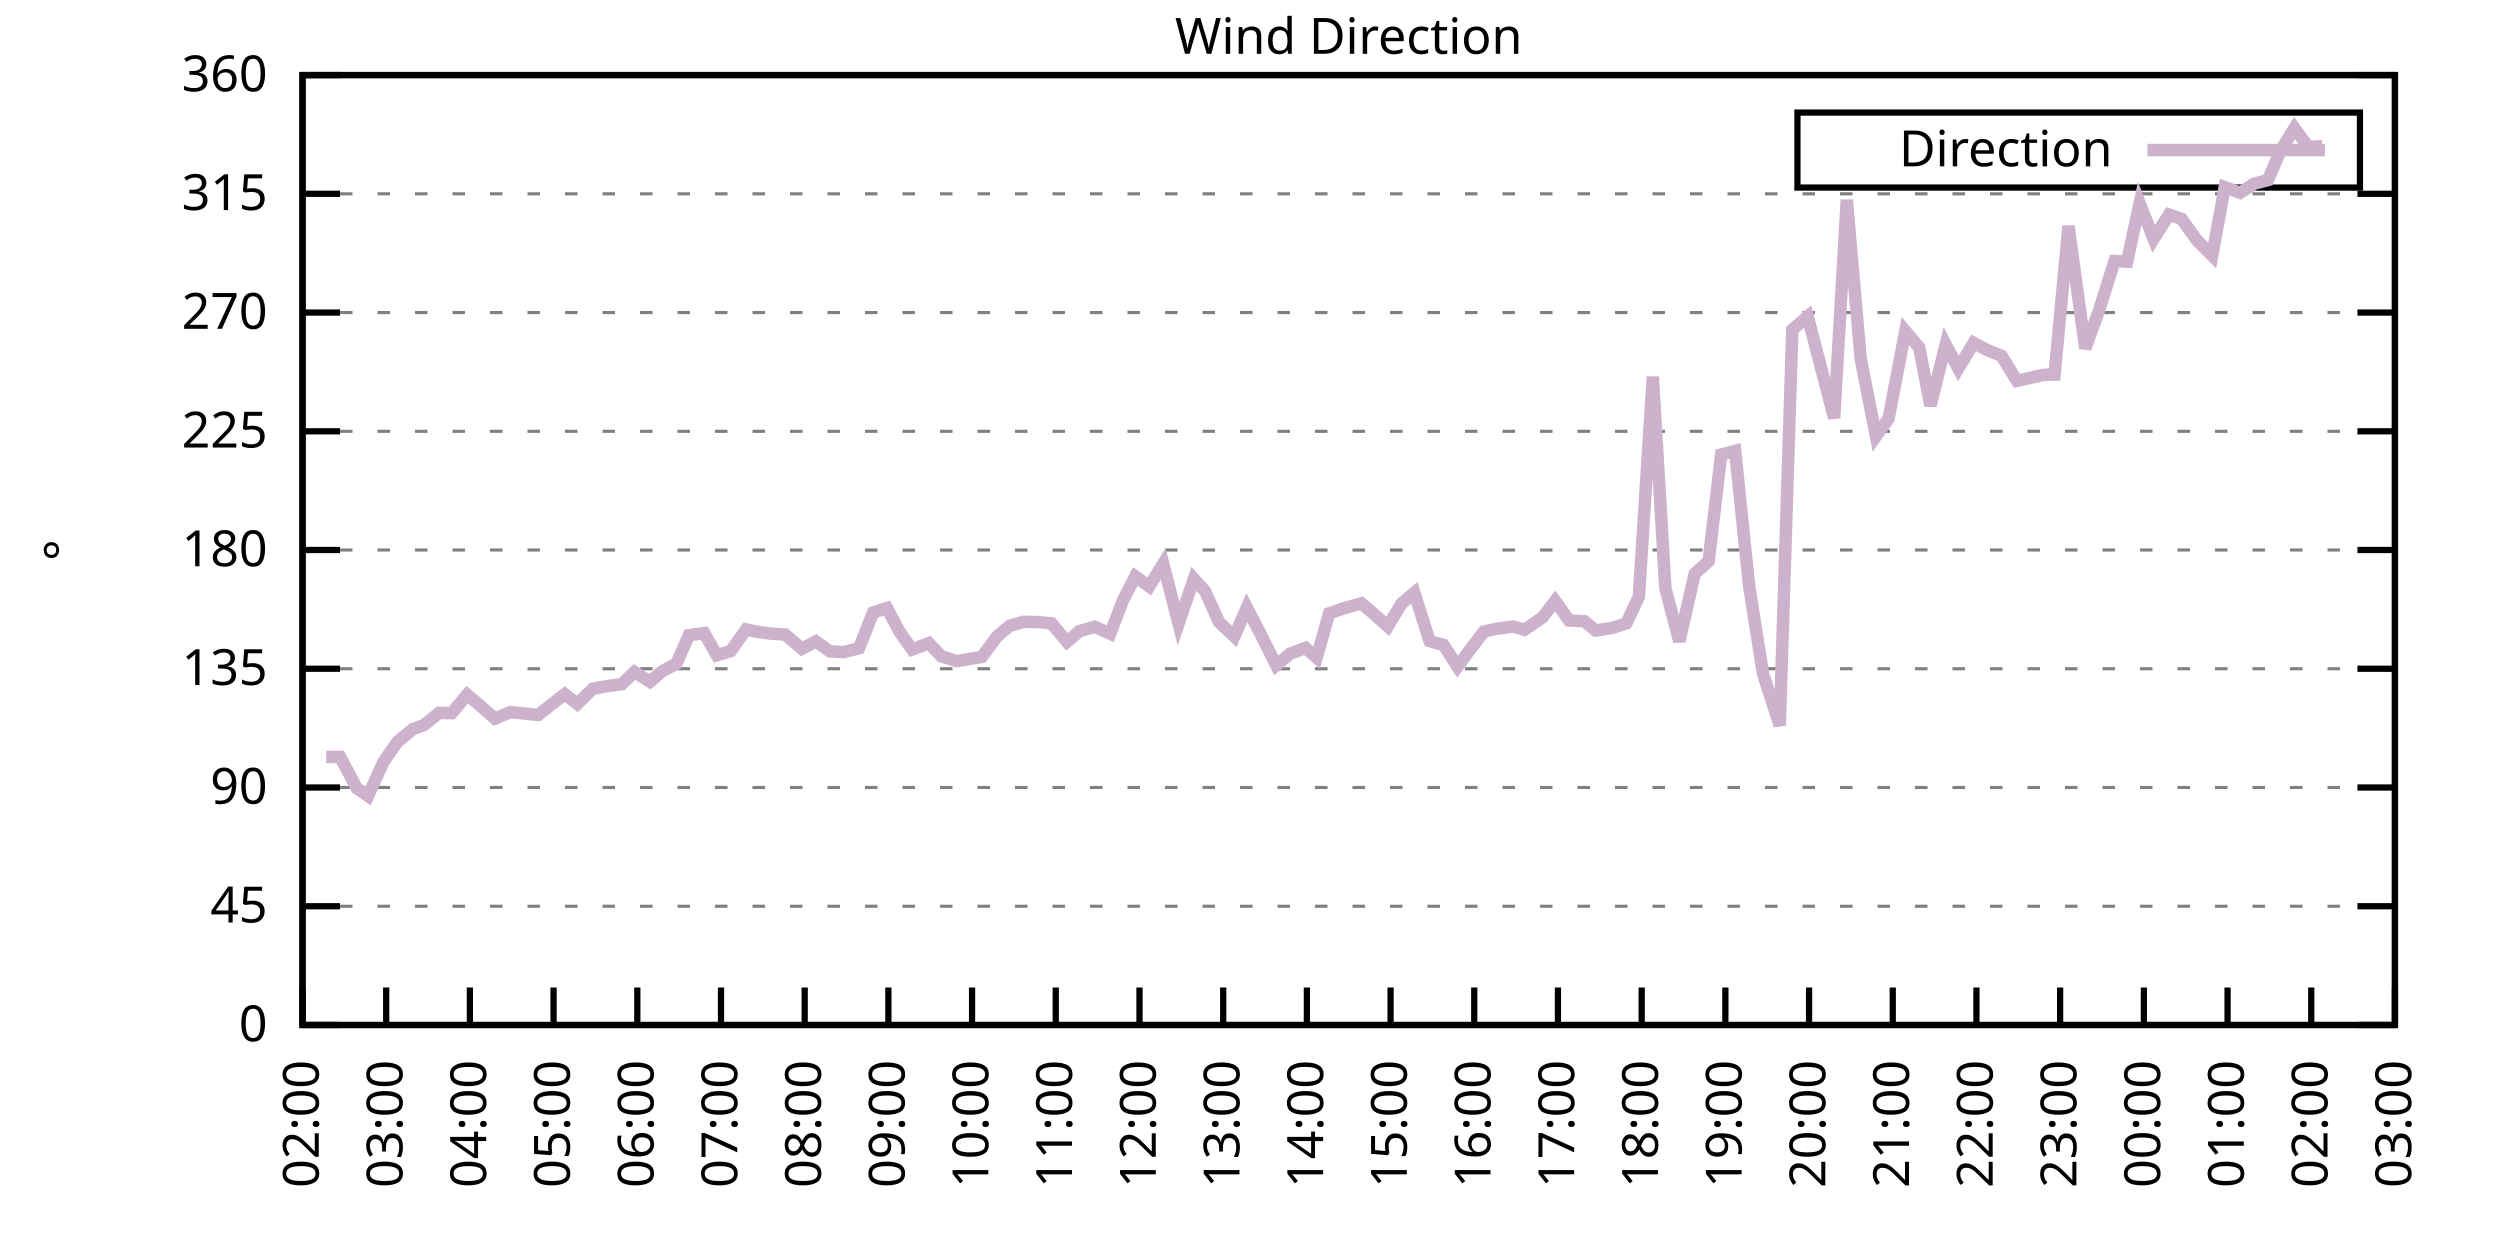
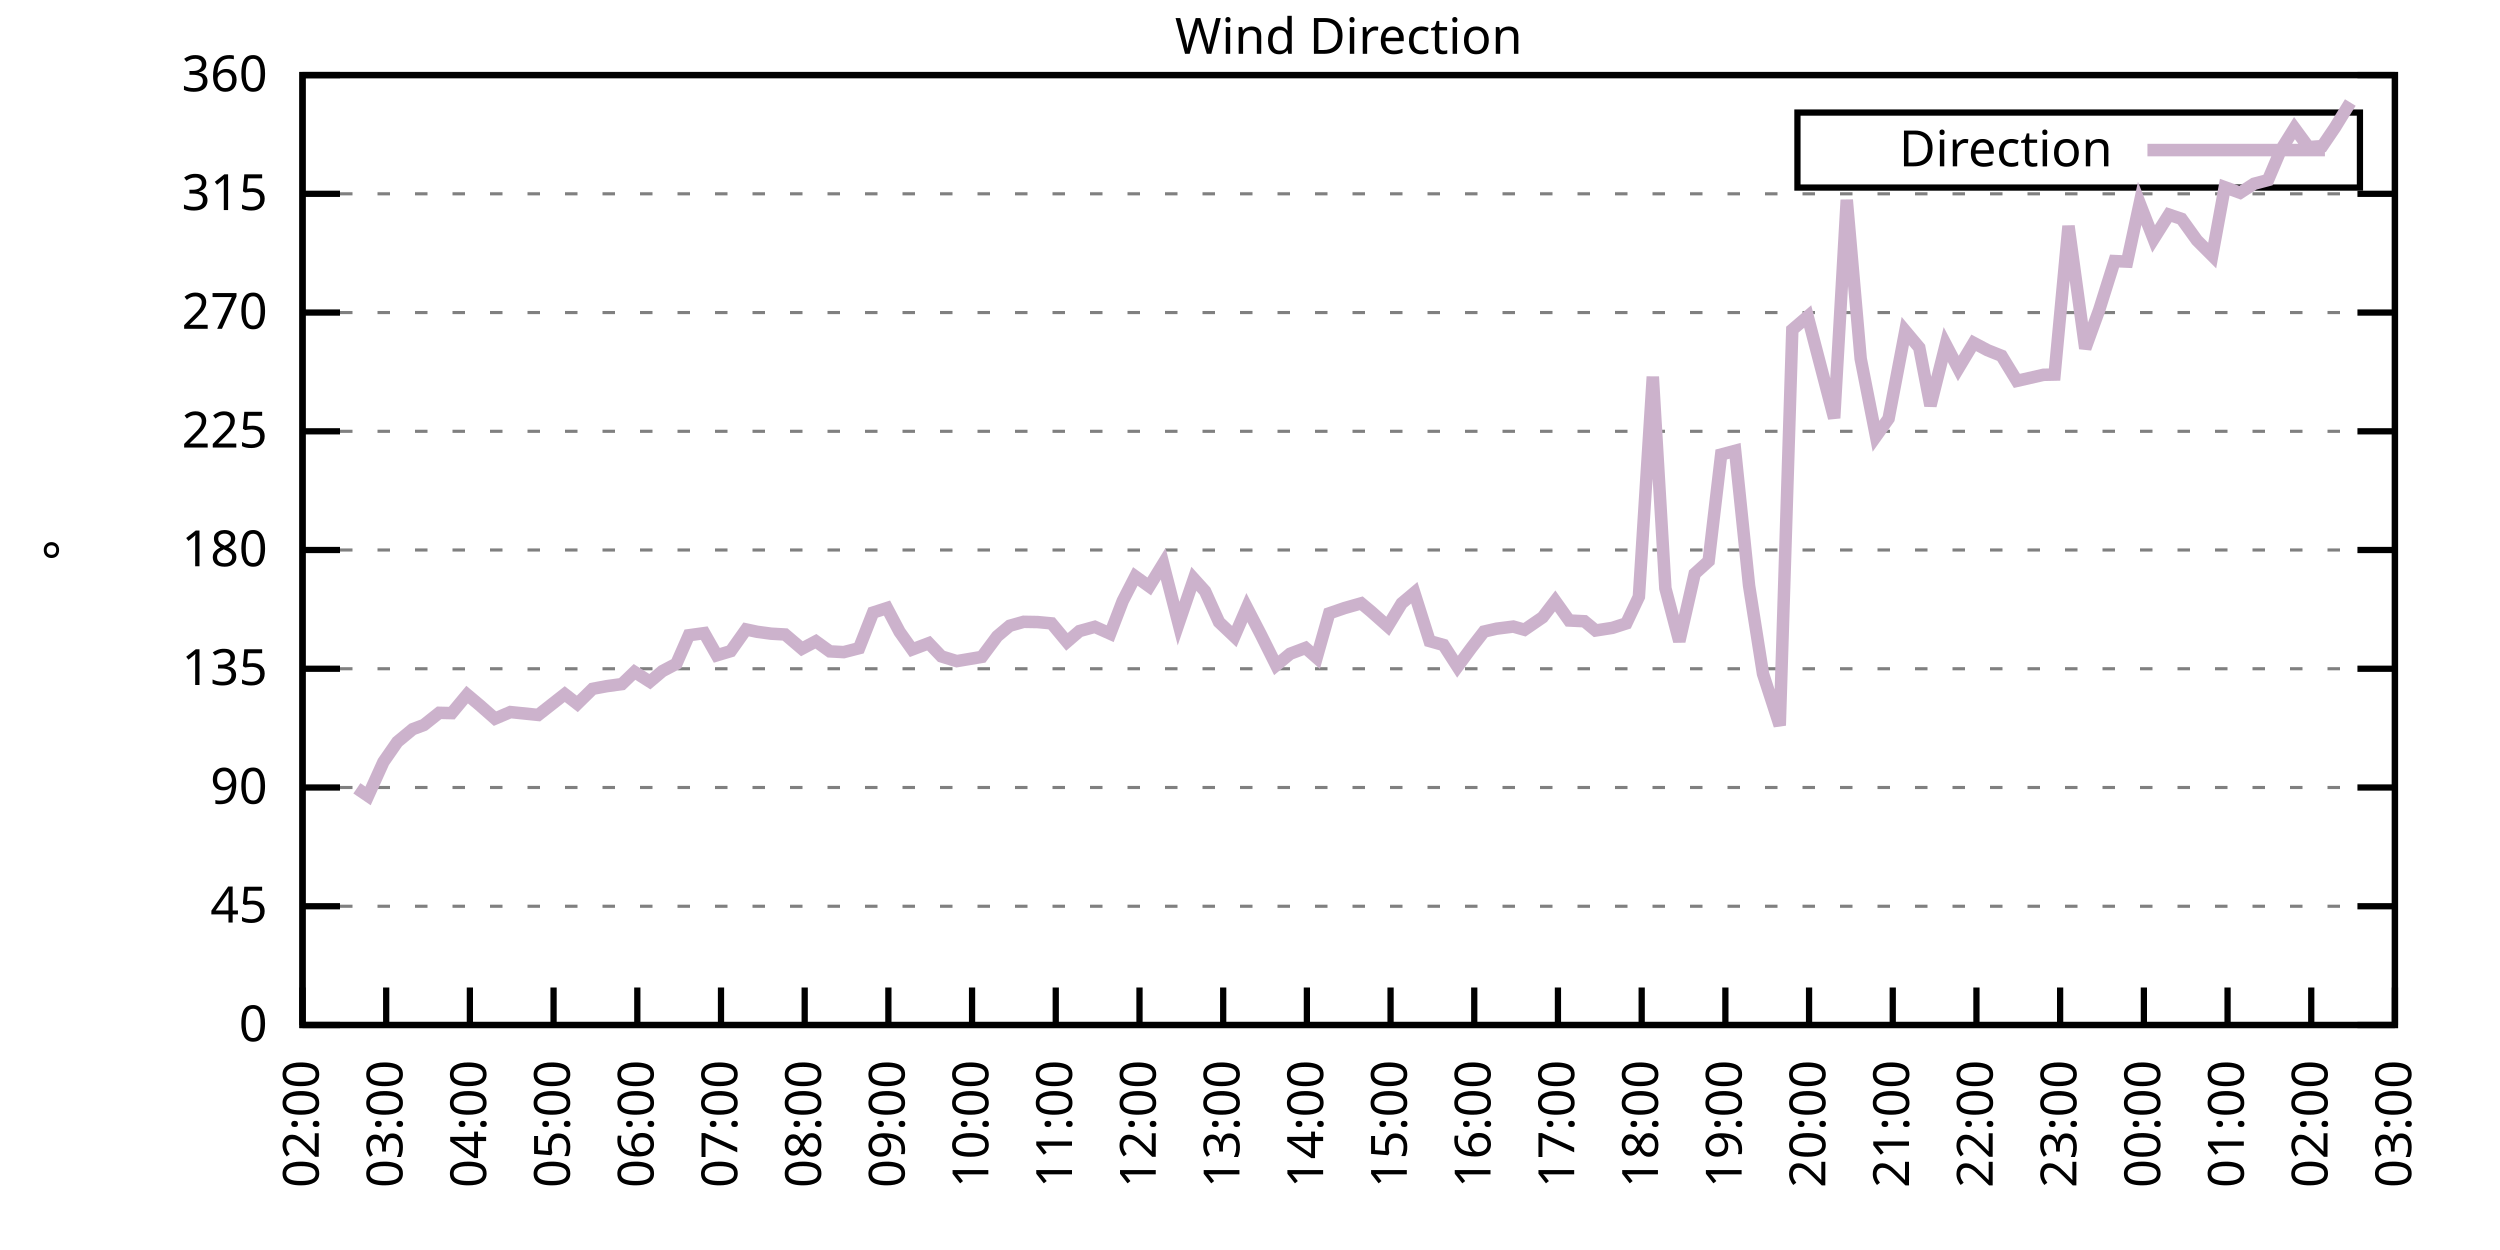
<svg xmlns="http://www.w3.org/2000/svg" xmlns:xlink="http://www.w3.org/1999/xlink" width="400" height="200" viewBox="0 0 400 200">
  <g id="gnuplot_canvas">
    <rect x="0" y="0" width="400" height="200" fill="none" />
    <defs>
      <circle id="gpDot" r="0.5" stroke-width="0.5" stroke="currentColor" />
      <path id="gpPt0" stroke-width="0.333" stroke="currentColor" d="M-1,0 h2 M0,-1 v2" />
      <path id="gpPt1" stroke-width="0.333" stroke="currentColor" d="M-1,-1 L1,1 M1,-1 L-1,1" />
      <path id="gpPt2" stroke-width="0.333" stroke="currentColor" d="M-1,0 L1,0 M0,-1 L0,1 M-1,-1 L1,1 M-1,1 L1,-1" />
      <rect id="gpPt3" stroke-width="0.333" stroke="currentColor" x="-1" y="-1" width="2" height="2" />
      <rect id="gpPt4" stroke-width="0.333" stroke="currentColor" fill="currentColor" x="-1" y="-1" width="2" height="2" />
      <circle id="gpPt5" stroke-width="0.333" stroke="currentColor" cx="0" cy="0" r="1" />
      <use xlink:href="#gpPt5" id="gpPt6" fill="currentColor" stroke="none" />
      <path id="gpPt7" stroke-width="0.333" stroke="currentColor" d="M0,-1.33 L-1.33,0.67 L1.33,0.67 z" />
      <use xlink:href="#gpPt7" id="gpPt8" fill="currentColor" stroke="none" />
      <use xlink:href="#gpPt7" id="gpPt9" stroke="currentColor" transform="rotate(180)" />
      <use xlink:href="#gpPt9" id="gpPt10" fill="currentColor" stroke="none" />
      <use xlink:href="#gpPt3" id="gpPt11" stroke="currentColor" transform="rotate(45)" />
      <use xlink:href="#gpPt11" id="gpPt12" fill="currentColor" stroke="none" />
      <path id="gpPt13" stroke-width="0.333" stroke="currentColor" d="M0,1.330 L1.265,0.411 L0.782,-1.067 L-0.782,-1.076 L-1.265,0.411 z" />
      <use xlink:href="#gpPt13" id="gpPt14" fill="currentColor" stroke="none" />
      <filter id="textbox" filterUnits="objectBoundingBox" x="0" y="0" height="1" width="1">
        <feFlood flood-color="white" flood-opacity="1" result="bgnd" />
        <feComposite in="SourceGraphic" in2="bgnd" operator="atop" />
      </filter>
      <filter id="greybox" filterUnits="objectBoundingBox" x="0" y="0" height="1" width="1">
        <feFlood flood-color="lightgrey" flood-opacity="1" result="grey" />
        <feComposite in="SourceGraphic" in2="grey" operator="atop" />
      </filter>
    </defs>
    <g fill="none" color="white" stroke="currentColor" stroke-width="1.00" stroke-linecap="butt" stroke-linejoin="miter">
</g>
    <g fill="none" color="black" stroke="currentColor" stroke-width="1.00" stroke-linecap="butt" stroke-linejoin="miter">
      <g stroke="none" shape-rendering="crispEdges">
        <polygon fill="rgb(255, 255, 255)" points="48.40,164.00 383.18,164.00 383.18,12.02 48.40,12.02 " />
      </g>
    </g>
    <g fill="none" color="black" stroke="currentColor" stroke-width="1.00" stroke-linecap="butt" stroke-linejoin="miter">
</g>
    <g fill="none" color="black" stroke="black" stroke-width="0.50" stroke-linecap="butt" stroke-linejoin="miter">
</g>
    <g fill="none" color="gray" stroke="currentColor" stroke-width="0.50" stroke-linecap="butt" stroke-linejoin="miter">
      <path stroke="gray" stroke-dasharray="2,4" class="gridline" d="M48.40,164.00 L383.19,164.00  " />
    </g>
    <g fill="none" color="gray" stroke="gray" stroke-width="1.00" stroke-linecap="butt" stroke-linejoin="miter">
</g>
    <g fill="none" color="black" stroke="currentColor" stroke-width="1.00" stroke-linecap="butt" stroke-linejoin="miter">
      <path stroke="black" d="M48.40,164.00 L54.40,164.00 M383.19,164.00 L377.19,164.00  " />
      <g transform="translate(42.80,166.60)" stroke="none" fill="black" font-family="Sans" font-size="8.00" text-anchor="end">
        <text>
          <tspan font-family="Sans"> 0</tspan>
        </text>
      </g>
    </g>
    <g fill="none" color="black" stroke="currentColor" stroke-width="1.00" stroke-linecap="butt" stroke-linejoin="miter">
</g>
    <g fill="none" color="black" stroke="black" stroke-width="0.50" stroke-linecap="butt" stroke-linejoin="miter">
</g>
    <g fill="none" color="gray" stroke="currentColor" stroke-width="0.50" stroke-linecap="butt" stroke-linejoin="miter">
      <path stroke="gray" stroke-dasharray="2,4" class="gridline" d="M48.40,145.00 L383.19,145.00  " />
    </g>
    <g fill="none" color="gray" stroke="gray" stroke-width="1.00" stroke-linecap="butt" stroke-linejoin="miter">
</g>
    <g fill="none" color="black" stroke="currentColor" stroke-width="1.00" stroke-linecap="butt" stroke-linejoin="miter">
      <path stroke="black" d="M48.40,145.00 L54.40,145.00 M383.19,145.00 L377.19,145.00  " />
      <g transform="translate(42.80,147.60)" stroke="none" fill="black" font-family="Sans" font-size="8.00" text-anchor="end">
        <text>
          <tspan font-family="Sans"> 45</tspan>
        </text>
      </g>
    </g>
    <g fill="none" color="black" stroke="currentColor" stroke-width="1.00" stroke-linecap="butt" stroke-linejoin="miter">
</g>
    <g fill="none" color="black" stroke="black" stroke-width="0.50" stroke-linecap="butt" stroke-linejoin="miter">
</g>
    <g fill="none" color="gray" stroke="currentColor" stroke-width="0.50" stroke-linecap="butt" stroke-linejoin="miter">
      <path stroke="gray" stroke-dasharray="2,4" class="gridline" d="M48.40,126.00 L383.19,126.00  " />
    </g>
    <g fill="none" color="gray" stroke="gray" stroke-width="1.00" stroke-linecap="butt" stroke-linejoin="miter">
</g>
    <g fill="none" color="black" stroke="currentColor" stroke-width="1.00" stroke-linecap="butt" stroke-linejoin="miter">
      <path stroke="black" d="M48.40,126.00 L54.40,126.00 M383.19,126.00 L377.19,126.00  " />
      <g transform="translate(42.80,128.60)" stroke="none" fill="black" font-family="Sans" font-size="8.00" text-anchor="end">
        <text>
          <tspan font-family="Sans"> 90</tspan>
        </text>
      </g>
    </g>
    <g fill="none" color="black" stroke="currentColor" stroke-width="1.00" stroke-linecap="butt" stroke-linejoin="miter">
</g>
    <g fill="none" color="black" stroke="black" stroke-width="0.50" stroke-linecap="butt" stroke-linejoin="miter">
</g>
    <g fill="none" color="gray" stroke="currentColor" stroke-width="0.50" stroke-linecap="butt" stroke-linejoin="miter">
      <path stroke="gray" stroke-dasharray="2,4" class="gridline" d="M48.40,107.00 L383.19,107.00  " />
    </g>
    <g fill="none" color="gray" stroke="gray" stroke-width="1.00" stroke-linecap="butt" stroke-linejoin="miter">
</g>
    <g fill="none" color="black" stroke="currentColor" stroke-width="1.00" stroke-linecap="butt" stroke-linejoin="miter">
      <path stroke="black" d="M48.40,107.00 L54.40,107.00 M383.19,107.00 L377.19,107.00  " />
      <g transform="translate(42.80,109.60)" stroke="none" fill="black" font-family="Sans" font-size="8.00" text-anchor="end">
        <text>
          <tspan font-family="Sans"> 135</tspan>
        </text>
      </g>
    </g>
    <g fill="none" color="black" stroke="currentColor" stroke-width="1.00" stroke-linecap="butt" stroke-linejoin="miter">
</g>
    <g fill="none" color="black" stroke="black" stroke-width="0.50" stroke-linecap="butt" stroke-linejoin="miter">
</g>
    <g fill="none" color="gray" stroke="currentColor" stroke-width="0.50" stroke-linecap="butt" stroke-linejoin="miter">
      <path stroke="gray" stroke-dasharray="2,4" class="gridline" d="M48.40,88.00 L383.19,88.00  " />
    </g>
    <g fill="none" color="gray" stroke="gray" stroke-width="1.00" stroke-linecap="butt" stroke-linejoin="miter">
</g>
    <g fill="none" color="black" stroke="currentColor" stroke-width="1.00" stroke-linecap="butt" stroke-linejoin="miter">
      <path stroke="black" d="M48.40,88.00 L54.40,88.00 M383.19,88.00 L377.19,88.00  " />
      <g transform="translate(42.80,90.60)" stroke="none" fill="black" font-family="Sans" font-size="8.00" text-anchor="end">
        <text>
          <tspan font-family="Sans"> 180</tspan>
        </text>
      </g>
    </g>
    <g fill="none" color="black" stroke="currentColor" stroke-width="1.00" stroke-linecap="butt" stroke-linejoin="miter">
</g>
    <g fill="none" color="black" stroke="black" stroke-width="0.50" stroke-linecap="butt" stroke-linejoin="miter">
</g>
    <g fill="none" color="gray" stroke="currentColor" stroke-width="0.50" stroke-linecap="butt" stroke-linejoin="miter">
      <path stroke="gray" stroke-dasharray="2,4" class="gridline" d="M48.40,69.01 L383.19,69.01  " />
    </g>
    <g fill="none" color="gray" stroke="gray" stroke-width="1.00" stroke-linecap="butt" stroke-linejoin="miter">
</g>
    <g fill="none" color="black" stroke="currentColor" stroke-width="1.00" stroke-linecap="butt" stroke-linejoin="miter">
      <path stroke="black" d="M48.40,69.01 L54.40,69.01 M383.19,69.01 L377.19,69.01  " />
      <g transform="translate(42.80,71.61)" stroke="none" fill="black" font-family="Sans" font-size="8.00" text-anchor="end">
        <text>
          <tspan font-family="Sans"> 225</tspan>
        </text>
      </g>
    </g>
    <g fill="none" color="black" stroke="currentColor" stroke-width="1.00" stroke-linecap="butt" stroke-linejoin="miter">
</g>
    <g fill="none" color="black" stroke="black" stroke-width="0.50" stroke-linecap="butt" stroke-linejoin="miter">
</g>
    <g fill="none" color="gray" stroke="currentColor" stroke-width="0.50" stroke-linecap="butt" stroke-linejoin="miter">
      <path stroke="gray" stroke-dasharray="2,4" class="gridline" d="M48.40,50.01 L383.19,50.01  " />
    </g>
    <g fill="none" color="gray" stroke="gray" stroke-width="1.00" stroke-linecap="butt" stroke-linejoin="miter">
</g>
    <g fill="none" color="black" stroke="currentColor" stroke-width="1.00" stroke-linecap="butt" stroke-linejoin="miter">
      <path stroke="black" d="M48.40,50.01 L54.40,50.01 M383.19,50.01 L377.19,50.01  " />
      <g transform="translate(42.80,52.61)" stroke="none" fill="black" font-family="Sans" font-size="8.00" text-anchor="end">
        <text>
          <tspan font-family="Sans"> 270</tspan>
        </text>
      </g>
    </g>
    <g fill="none" color="black" stroke="currentColor" stroke-width="1.00" stroke-linecap="butt" stroke-linejoin="miter">
</g>
    <g fill="none" color="black" stroke="black" stroke-width="0.50" stroke-linecap="butt" stroke-linejoin="miter">
</g>
    <g fill="none" color="gray" stroke="currentColor" stroke-width="0.50" stroke-linecap="butt" stroke-linejoin="miter">
      <path stroke="gray" stroke-dasharray="2,4" class="gridline" d="M48.40,31.01 L383.19,31.01  " />
    </g>
    <g fill="none" color="gray" stroke="gray" stroke-width="1.00" stroke-linecap="butt" stroke-linejoin="miter">
</g>
    <g fill="none" color="black" stroke="currentColor" stroke-width="1.00" stroke-linecap="butt" stroke-linejoin="miter">
      <path stroke="black" d="M48.40,31.01 L54.40,31.01 M383.19,31.01 L377.19,31.01  " />
      <g transform="translate(42.80,33.61)" stroke="none" fill="black" font-family="Sans" font-size="8.00" text-anchor="end">
        <text>
          <tspan font-family="Sans"> 315</tspan>
        </text>
      </g>
    </g>
    <g fill="none" color="black" stroke="currentColor" stroke-width="1.00" stroke-linecap="butt" stroke-linejoin="miter">
</g>
    <g fill="none" color="black" stroke="black" stroke-width="0.50" stroke-linecap="butt" stroke-linejoin="miter">
</g>
    <g fill="none" color="gray" stroke="currentColor" stroke-width="0.50" stroke-linecap="butt" stroke-linejoin="miter">
      <path stroke="gray" stroke-dasharray="2,4" class="gridline" d="M48.40,12.01 L383.19,12.01  " />
    </g>
    <g fill="none" color="gray" stroke="gray" stroke-width="1.00" stroke-linecap="butt" stroke-linejoin="miter">
</g>
    <g fill="none" color="black" stroke="currentColor" stroke-width="1.00" stroke-linecap="butt" stroke-linejoin="miter">
      <path stroke="black" d="M48.40,12.01 L54.40,12.01 M383.19,12.01 L377.19,12.01  " />
      <g transform="translate(42.80,14.61)" stroke="none" fill="black" font-family="Sans" font-size="8.00" text-anchor="end">
        <text>
          <tspan font-family="Sans"> 360</tspan>
        </text>
      </g>
    </g>
    <g fill="none" color="black" stroke="currentColor" stroke-width="1.00" stroke-linecap="butt" stroke-linejoin="miter">
      <path stroke="black" d="M48.40,164.00 L48.40,158.00  " />
      <g transform="translate(51.00,169.60) rotate(270.00)" stroke="none" fill="black" font-family="Sans" font-size="8.00" text-anchor="end">
        <text>
          <tspan font-family="Sans">02:00</tspan>
        </text>
      </g>
    </g>
    <g fill="none" color="black" stroke="currentColor" stroke-width="1.00" stroke-linecap="butt" stroke-linejoin="miter">
      <path stroke="black" d="M61.79,164.00 L61.79,158.00  " />
      <g transform="translate(64.39,169.60) rotate(270.00)" stroke="none" fill="black" font-family="Sans" font-size="8.00" text-anchor="end">
        <text>
          <tspan font-family="Sans">03:00</tspan>
        </text>
      </g>
    </g>
    <g fill="none" color="black" stroke="currentColor" stroke-width="1.00" stroke-linecap="butt" stroke-linejoin="miter">
      <path stroke="black" d="M75.18,164.00 L75.18,158.00  " />
      <g transform="translate(77.78,169.60) rotate(270.00)" stroke="none" fill="black" font-family="Sans" font-size="8.00" text-anchor="end">
        <text>
          <tspan font-family="Sans">04:00</tspan>
        </text>
      </g>
    </g>
    <g fill="none" color="black" stroke="currentColor" stroke-width="1.00" stroke-linecap="butt" stroke-linejoin="miter">
      <path stroke="black" d="M88.57,164.00 L88.57,158.00  " />
      <g transform="translate(91.17,169.60) rotate(270.00)" stroke="none" fill="black" font-family="Sans" font-size="8.00" text-anchor="end">
        <text>
          <tspan font-family="Sans">05:00</tspan>
        </text>
      </g>
    </g>
    <g fill="none" color="black" stroke="currentColor" stroke-width="1.00" stroke-linecap="butt" stroke-linejoin="miter">
      <path stroke="black" d="M101.97,164.00 L101.97,158.00  " />
      <g transform="translate(104.57,169.60) rotate(270.00)" stroke="none" fill="black" font-family="Sans" font-size="8.00" text-anchor="end">
        <text>
          <tspan font-family="Sans">06:00</tspan>
        </text>
      </g>
    </g>
    <g fill="none" color="black" stroke="currentColor" stroke-width="1.00" stroke-linecap="butt" stroke-linejoin="miter">
      <path stroke="black" d="M115.36,164.00 L115.36,158.00  " />
      <g transform="translate(117.96,169.60) rotate(270.00)" stroke="none" fill="black" font-family="Sans" font-size="8.00" text-anchor="end">
        <text>
          <tspan font-family="Sans">07:00</tspan>
        </text>
      </g>
    </g>
    <g fill="none" color="black" stroke="currentColor" stroke-width="1.00" stroke-linecap="butt" stroke-linejoin="miter">
      <path stroke="black" d="M128.75,164.00 L128.75,158.00  " />
      <g transform="translate(131.35,169.60) rotate(270.00)" stroke="none" fill="black" font-family="Sans" font-size="8.00" text-anchor="end">
        <text>
          <tspan font-family="Sans">08:00</tspan>
        </text>
      </g>
    </g>
    <g fill="none" color="black" stroke="currentColor" stroke-width="1.00" stroke-linecap="butt" stroke-linejoin="miter">
      <path stroke="black" d="M142.14,164.00 L142.14,158.00  " />
      <g transform="translate(144.74,169.60) rotate(270.00)" stroke="none" fill="black" font-family="Sans" font-size="8.00" text-anchor="end">
        <text>
          <tspan font-family="Sans">09:00</tspan>
        </text>
      </g>
    </g>
    <g fill="none" color="black" stroke="currentColor" stroke-width="1.00" stroke-linecap="butt" stroke-linejoin="miter">
      <path stroke="black" d="M155.53,164.00 L155.53,158.00  " />
      <g transform="translate(158.13,169.60) rotate(270.00)" stroke="none" fill="black" font-family="Sans" font-size="8.00" text-anchor="end">
        <text>
          <tspan font-family="Sans">10:00</tspan>
        </text>
      </g>
    </g>
    <g fill="none" color="black" stroke="currentColor" stroke-width="1.00" stroke-linecap="butt" stroke-linejoin="miter">
      <path stroke="black" d="M168.92,164.00 L168.92,158.00  " />
      <g transform="translate(171.52,169.60) rotate(270.00)" stroke="none" fill="black" font-family="Sans" font-size="8.00" text-anchor="end">
        <text>
          <tspan font-family="Sans">11:00</tspan>
        </text>
      </g>
    </g>
    <g fill="none" color="black" stroke="currentColor" stroke-width="1.00" stroke-linecap="butt" stroke-linejoin="miter">
      <path stroke="black" d="M182.32,164.00 L182.32,158.00  " />
      <g transform="translate(184.92,169.60) rotate(270.00)" stroke="none" fill="black" font-family="Sans" font-size="8.00" text-anchor="end">
        <text>
          <tspan font-family="Sans">12:00</tspan>
        </text>
      </g>
    </g>
    <g fill="none" color="black" stroke="currentColor" stroke-width="1.00" stroke-linecap="butt" stroke-linejoin="miter">
      <path stroke="black" d="M195.71,164.00 L195.71,158.00  " />
      <g transform="translate(198.31,169.60) rotate(270.00)" stroke="none" fill="black" font-family="Sans" font-size="8.00" text-anchor="end">
        <text>
          <tspan font-family="Sans">13:00</tspan>
        </text>
      </g>
    </g>
    <g fill="none" color="black" stroke="currentColor" stroke-width="1.00" stroke-linecap="butt" stroke-linejoin="miter">
      <path stroke="black" d="M209.10,164.00 L209.10,158.00  " />
      <g transform="translate(211.70,169.60) rotate(270.00)" stroke="none" fill="black" font-family="Sans" font-size="8.00" text-anchor="end">
        <text>
          <tspan font-family="Sans">14:00</tspan>
        </text>
      </g>
    </g>
    <g fill="none" color="black" stroke="currentColor" stroke-width="1.00" stroke-linecap="butt" stroke-linejoin="miter">
      <path stroke="black" d="M222.49,164.00 L222.49,158.00  " />
      <g transform="translate(225.09,169.60) rotate(270.00)" stroke="none" fill="black" font-family="Sans" font-size="8.00" text-anchor="end">
        <text>
          <tspan font-family="Sans">15:00</tspan>
        </text>
      </g>
    </g>
    <g fill="none" color="black" stroke="currentColor" stroke-width="1.00" stroke-linecap="butt" stroke-linejoin="miter">
      <path stroke="black" d="M235.88,164.00 L235.88,158.00  " />
      <g transform="translate(238.48,169.60) rotate(270.00)" stroke="none" fill="black" font-family="Sans" font-size="8.00" text-anchor="end">
        <text>
          <tspan font-family="Sans">16:00</tspan>
        </text>
      </g>
    </g>
    <g fill="none" color="black" stroke="currentColor" stroke-width="1.00" stroke-linecap="butt" stroke-linejoin="miter">
      <path stroke="black" d="M249.27,164.00 L249.27,158.00  " />
      <g transform="translate(251.87,169.60) rotate(270.00)" stroke="none" fill="black" font-family="Sans" font-size="8.00" text-anchor="end">
        <text>
          <tspan font-family="Sans">17:00</tspan>
        </text>
      </g>
    </g>
    <g fill="none" color="black" stroke="currentColor" stroke-width="1.00" stroke-linecap="butt" stroke-linejoin="miter">
      <path stroke="black" d="M262.67,164.00 L262.67,158.00  " />
      <g transform="translate(265.27,169.60) rotate(270.00)" stroke="none" fill="black" font-family="Sans" font-size="8.00" text-anchor="end">
        <text>
          <tspan font-family="Sans">18:00</tspan>
        </text>
      </g>
    </g>
    <g fill="none" color="black" stroke="currentColor" stroke-width="1.00" stroke-linecap="butt" stroke-linejoin="miter">
      <path stroke="black" d="M276.06,164.00 L276.06,158.00  " />
      <g transform="translate(278.66,169.60) rotate(270.00)" stroke="none" fill="black" font-family="Sans" font-size="8.00" text-anchor="end">
        <text>
          <tspan font-family="Sans">19:00</tspan>
        </text>
      </g>
    </g>
    <g fill="none" color="black" stroke="currentColor" stroke-width="1.00" stroke-linecap="butt" stroke-linejoin="miter">
      <path stroke="black" d="M289.45,164.00 L289.45,158.00  " />
      <g transform="translate(292.05,169.60) rotate(270.00)" stroke="none" fill="black" font-family="Sans" font-size="8.00" text-anchor="end">
        <text>
          <tspan font-family="Sans">20:00</tspan>
        </text>
      </g>
    </g>
    <g fill="none" color="black" stroke="currentColor" stroke-width="1.00" stroke-linecap="butt" stroke-linejoin="miter">
      <path stroke="black" d="M302.84,164.00 L302.84,158.00  " />
      <g transform="translate(305.44,169.60) rotate(270.00)" stroke="none" fill="black" font-family="Sans" font-size="8.00" text-anchor="end">
        <text>
          <tspan font-family="Sans">21:00</tspan>
        </text>
      </g>
    </g>
    <g fill="none" color="black" stroke="currentColor" stroke-width="1.00" stroke-linecap="butt" stroke-linejoin="miter">
      <path stroke="black" d="M316.23,164.00 L316.23,158.00  " />
      <g transform="translate(318.83,169.60) rotate(270.00)" stroke="none" fill="black" font-family="Sans" font-size="8.00" text-anchor="end">
        <text>
          <tspan font-family="Sans">22:00</tspan>
        </text>
      </g>
    </g>
    <g fill="none" color="black" stroke="currentColor" stroke-width="1.00" stroke-linecap="butt" stroke-linejoin="miter">
      <path stroke="black" d="M329.62,164.00 L329.62,158.00  " />
      <g transform="translate(332.22,169.60) rotate(270.00)" stroke="none" fill="black" font-family="Sans" font-size="8.00" text-anchor="end">
        <text>
          <tspan font-family="Sans">23:00</tspan>
        </text>
      </g>
    </g>
    <g fill="none" color="black" stroke="currentColor" stroke-width="1.00" stroke-linecap="butt" stroke-linejoin="miter">
      <path stroke="black" d="M343.02,164.00 L343.02,158.00  " />
      <g transform="translate(345.62,169.60) rotate(270.00)" stroke="none" fill="black" font-family="Sans" font-size="8.00" text-anchor="end">
        <text>
          <tspan font-family="Sans">00:00</tspan>
        </text>
      </g>
    </g>
    <g fill="none" color="black" stroke="currentColor" stroke-width="1.00" stroke-linecap="butt" stroke-linejoin="miter">
      <path stroke="black" d="M356.41,164.00 L356.41,158.00  " />
      <g transform="translate(359.01,169.60) rotate(270.00)" stroke="none" fill="black" font-family="Sans" font-size="8.00" text-anchor="end">
        <text>
          <tspan font-family="Sans">01:00</tspan>
        </text>
      </g>
    </g>
    <g fill="none" color="black" stroke="currentColor" stroke-width="1.00" stroke-linecap="butt" stroke-linejoin="miter">
      <path stroke="black" d="M369.80,164.00 L369.80,158.00  " />
      <g transform="translate(372.40,169.60) rotate(270.00)" stroke="none" fill="black" font-family="Sans" font-size="8.00" text-anchor="end">
        <text>
          <tspan font-family="Sans">02:00</tspan>
        </text>
      </g>
    </g>
    <g fill="none" color="black" stroke="currentColor" stroke-width="1.00" stroke-linecap="butt" stroke-linejoin="miter">
      <path stroke="black" d="M383.19,164.00 L383.19,158.00  " />
      <g transform="translate(385.79,169.60) rotate(270.00)" stroke="none" fill="black" font-family="Sans" font-size="8.00" text-anchor="end">
        <text>
          <tspan font-family="Sans">03:00</tspan>
        </text>
      </g>
    </g>
    <g fill="none" color="black" stroke="currentColor" stroke-width="1.00" stroke-linecap="butt" stroke-linejoin="miter">
</g>
    <g fill="none" color="black" stroke="currentColor" stroke-width="1.00" stroke-linecap="butt" stroke-linejoin="miter">
      <path stroke="black" d="M48.40,12.01 L48.40,164.00 L383.19,164.00 L383.19,12.01 L48.40,12.01 Z  " />
    </g>
    <g fill="none" color="black" stroke="currentColor" stroke-width="1.00" stroke-linecap="butt" stroke-linejoin="miter">
</g>
    <g fill="none" color="black" stroke="currentColor" stroke-width="1.00" stroke-linecap="butt" stroke-linejoin="miter">
      <path stroke="black" d="M287.59,30.01 L287.59,18.01 L377.59,18.01 L377.59,30.01 L287.59,30.01 Z  " />
    </g>
    <g id="Wind_direction_plot_1">
      <g fill="none" color="white" stroke="black" stroke-width="2.00" stroke-linecap="butt" stroke-linejoin="miter">
</g>
      <g fill="none" color="black" stroke="currentColor" stroke-width="2.00" stroke-linecap="butt" stroke-linejoin="miter">
        <g transform="translate(337.99,26.61)" stroke="none" fill="black" font-family="Sans" font-size="8.00" text-anchor="end">
          <text>
            <tspan font-family="Sans">Direction</tspan>
          </text>
        </g>
      </g>
      <g fill="none" color="black" stroke="currentColor" stroke-width="2.00" stroke-linecap="butt" stroke-linejoin="miter">
-         <path stroke="rgb(204, 178, 204)" d="M343.59,24.01 L371.99,24.01 M52.19,121.11 L54.43,121.11 L57.10,126.13 L58.89,127.35 L61.35,121.91 L63.58,118.70   L66.03,116.67 L67.82,116.00 L70.27,114.05 L72.28,114.10 L74.74,111.14 L76.75,112.83 L79.20,114.98 L81.66,113.93   L86.12,114.39 L90.36,111.06 L92.37,112.62 L94.82,110.21 L97.06,109.79 L99.51,109.45 L101.52,107.51 L103.98,109.07   L105.98,107.38 L108.22,106.20 L110.22,101.64 L112.68,101.30 L114.69,104.85 L116.92,104.18 L119.38,100.71 L121.16,101.09   L123.39,101.39 L125.62,101.52 L128.30,103.80 L130.54,102.61 L132.77,104.22 L135.00,104.34 L137.45,103.71 L139.69,98.01   L141.92,97.29 L143.93,101.09 L145.94,103.92 L148.61,102.91 L150.62,105.02 L153.08,105.78 L157.10,105.10 L159.55,101.81   L161.56,100.12 L163.79,99.49 L166.02,99.53 L168.25,99.74 L170.71,102.70 L172.72,100.97 L175.17,100.29 L177.63,101.39   L179.64,96.15 L181.65,92.23 L183.88,93.83 L186.11,90.20 L188.57,99.78 L191.02,92.61 L192.81,94.59 L195.04,99.53   L197.49,101.85 L199.50,97.21 L201.73,101.52 L204.19,106.45 L206.42,104.60 L208.88,103.67 L210.66,105.23 L212.67,98.14   L215.13,97.29 L217.80,96.53 L219.37,97.84 L222.04,100.21 L224.28,96.53 L226.29,94.84 L228.74,102.57 L230.97,103.20   L233.20,106.67 L235.44,103.63 L237.44,101.05 L239.45,100.59 L242.13,100.25 L243.92,100.76 L246.82,98.77 L248.83,96.15   L251.06,99.28 L253.51,99.40 L255.30,100.88 L257.98,100.46 L260.21,99.74 L262.22,95.48 L264.45,60.27 L266.46,94.13   L268.69,102.61 L271.15,91.80 L273.38,89.78 L275.39,72.72 L277.62,72.13 L279.85,93.70 L282.08,107.81 L284.76,116.08   L286.77,52.75 L289.23,50.64 L293.47,66.90 L295.48,31.98 L297.71,57.40 L300.16,69.81 L302.17,66.98 L304.85,52.96   L307.08,55.62 L308.87,64.91 L311.32,55.12 L313.33,58.96 L315.79,54.86 L318.02,56.04 L320.25,56.93 L322.70,60.94   L326.95,59.97 L328.73,59.93 L330.96,36.16 L333.64,55.75 L335.87,49.59 L338.33,41.77 L340.34,41.86 L342.35,32.53   L344.58,38.23 L347.03,34.34 L349.04,35.02 L351.50,38.44 L353.95,40.89 L355.96,29.95 L358.42,30.84 L360.65,29.40   L362.88,28.81 L364.89,24.08 L367.12,20.50 L369.35,23.54 L371.58,23.37  " />
+         <path stroke="rgb(204, 178, 204)" d="M343.59,24.01 L371.99,24.01 M57.10,126.13 L58.89,127.35 L61.35,121.91 L63.58,118.70 L66.03,116.67 L67.82,116.00   L70.27,114.05 L72.28,114.10 L74.74,111.14 L76.75,112.83 L79.20,114.98 L81.66,113.93 L86.12,114.39 L90.36,111.06   L92.37,112.62 L94.82,110.21 L97.06,109.79 L99.51,109.45 L101.52,107.51 L103.98,109.07 L105.98,107.38 L108.22,106.20   L110.22,101.64 L112.68,101.30 L114.69,104.85 L116.92,104.18 L119.38,100.71 L121.16,101.09 L123.39,101.39 L125.62,101.52   L128.30,103.80 L130.54,102.61 L132.77,104.22 L135.00,104.34 L137.45,103.71 L139.69,98.01 L141.92,97.29 L143.93,101.09   L145.94,103.92 L148.61,102.91 L150.62,105.02 L153.08,105.78 L157.10,105.10 L159.55,101.81 L161.56,100.12 L163.79,99.49   L166.02,99.53 L168.25,99.74 L170.71,102.70 L172.72,100.97 L175.17,100.29 L177.63,101.39 L179.64,96.15 L181.65,92.23   L183.88,93.83 L186.11,90.20 L188.57,99.78 L191.02,92.61 L192.81,94.59 L195.04,99.53 L197.49,101.85 L199.50,97.21   L201.73,101.52 L204.19,106.45 L206.42,104.60 L208.88,103.67 L210.66,105.23 L212.67,98.14 L215.13,97.29 L217.80,96.53   L219.37,97.84 L222.04,100.21 L224.28,96.53 L226.29,94.84 L228.74,102.57 L230.97,103.20 L233.20,106.67 L235.44,103.63   L237.44,101.05 L239.45,100.59 L242.13,100.25 L243.92,100.76 L246.82,98.77 L248.83,96.15 L251.06,99.28 L253.51,99.40   L255.30,100.88 L257.98,100.46 L260.21,99.74 L262.22,95.48 L264.45,60.27 L266.46,94.13 L268.69,102.61 L271.15,91.80   L273.38,89.78 L275.39,72.72 L277.62,72.13 L279.85,93.70 L282.08,107.81 L284.76,116.08 L286.77,52.75 L289.23,50.64   L293.47,66.90 L295.48,31.98 L297.71,57.40 L300.16,69.81 L302.17,66.98 L304.85,52.96 L307.08,55.62 L308.87,64.91   L311.32,55.12 L313.33,58.96 L315.79,54.86 L318.02,56.04 L320.25,56.93 L322.70,60.94 L326.95,59.97 L328.73,59.93   L330.96,36.16 L333.64,55.75 L335.87,49.59 L338.33,41.77 L340.34,41.86 L342.35,32.53 L344.58,38.23 L347.03,34.34   L349.04,35.02 L351.50,38.44 L353.95,40.89 L355.96,29.95 L358.42,30.84 L360.65,29.40 L362.88,28.81 L364.89,24.08   L367.12,20.50 L369.35,23.54 L371.58,23.37 L373.59,20.41 L376.05,16.40  " />
      </g>
    </g>
    <g fill="none" color="black" stroke="currentColor" stroke-width="2.00" stroke-linecap="butt" stroke-linejoin="miter">
</g>
    <g fill="none" color="black" stroke="black" stroke-width="1.00" stroke-linecap="butt" stroke-linejoin="miter">
</g>
    <g fill="none" color="black" stroke="currentColor" stroke-width="1.00" stroke-linecap="butt" stroke-linejoin="miter">
      <path stroke="black" d="M48.40,12.01 L48.40,164.00 L383.19,164.00 L383.19,12.01 L48.40,12.01 Z  " />
      <g transform="translate(12.80,88.01) rotate(270.00)" stroke="none" fill="black" font-family="Sans" font-size="8.00" text-anchor="middle">
        <text>
          <tspan font-family="Sans">°</tspan>
        </text>
      </g>
    </g>
    <g fill="none" color="black" stroke="currentColor" stroke-width="1.00" stroke-linecap="butt" stroke-linejoin="miter">
</g>
    <g fill="none" color="black" stroke="currentColor" stroke-width="1.00" stroke-linecap="butt" stroke-linejoin="miter">
      <g transform="translate(215.79,8.61)" stroke="none" fill="black" font-family="Sans" font-size="8.00" text-anchor="middle">
        <text>
          <tspan font-family="Sans">Wind Direction</tspan>
        </text>
      </g>
    </g>
    <g fill="none" color="black" stroke="currentColor" stroke-width="1.00" stroke-linecap="butt" stroke-linejoin="miter">
</g>
  </g>
</svg>
